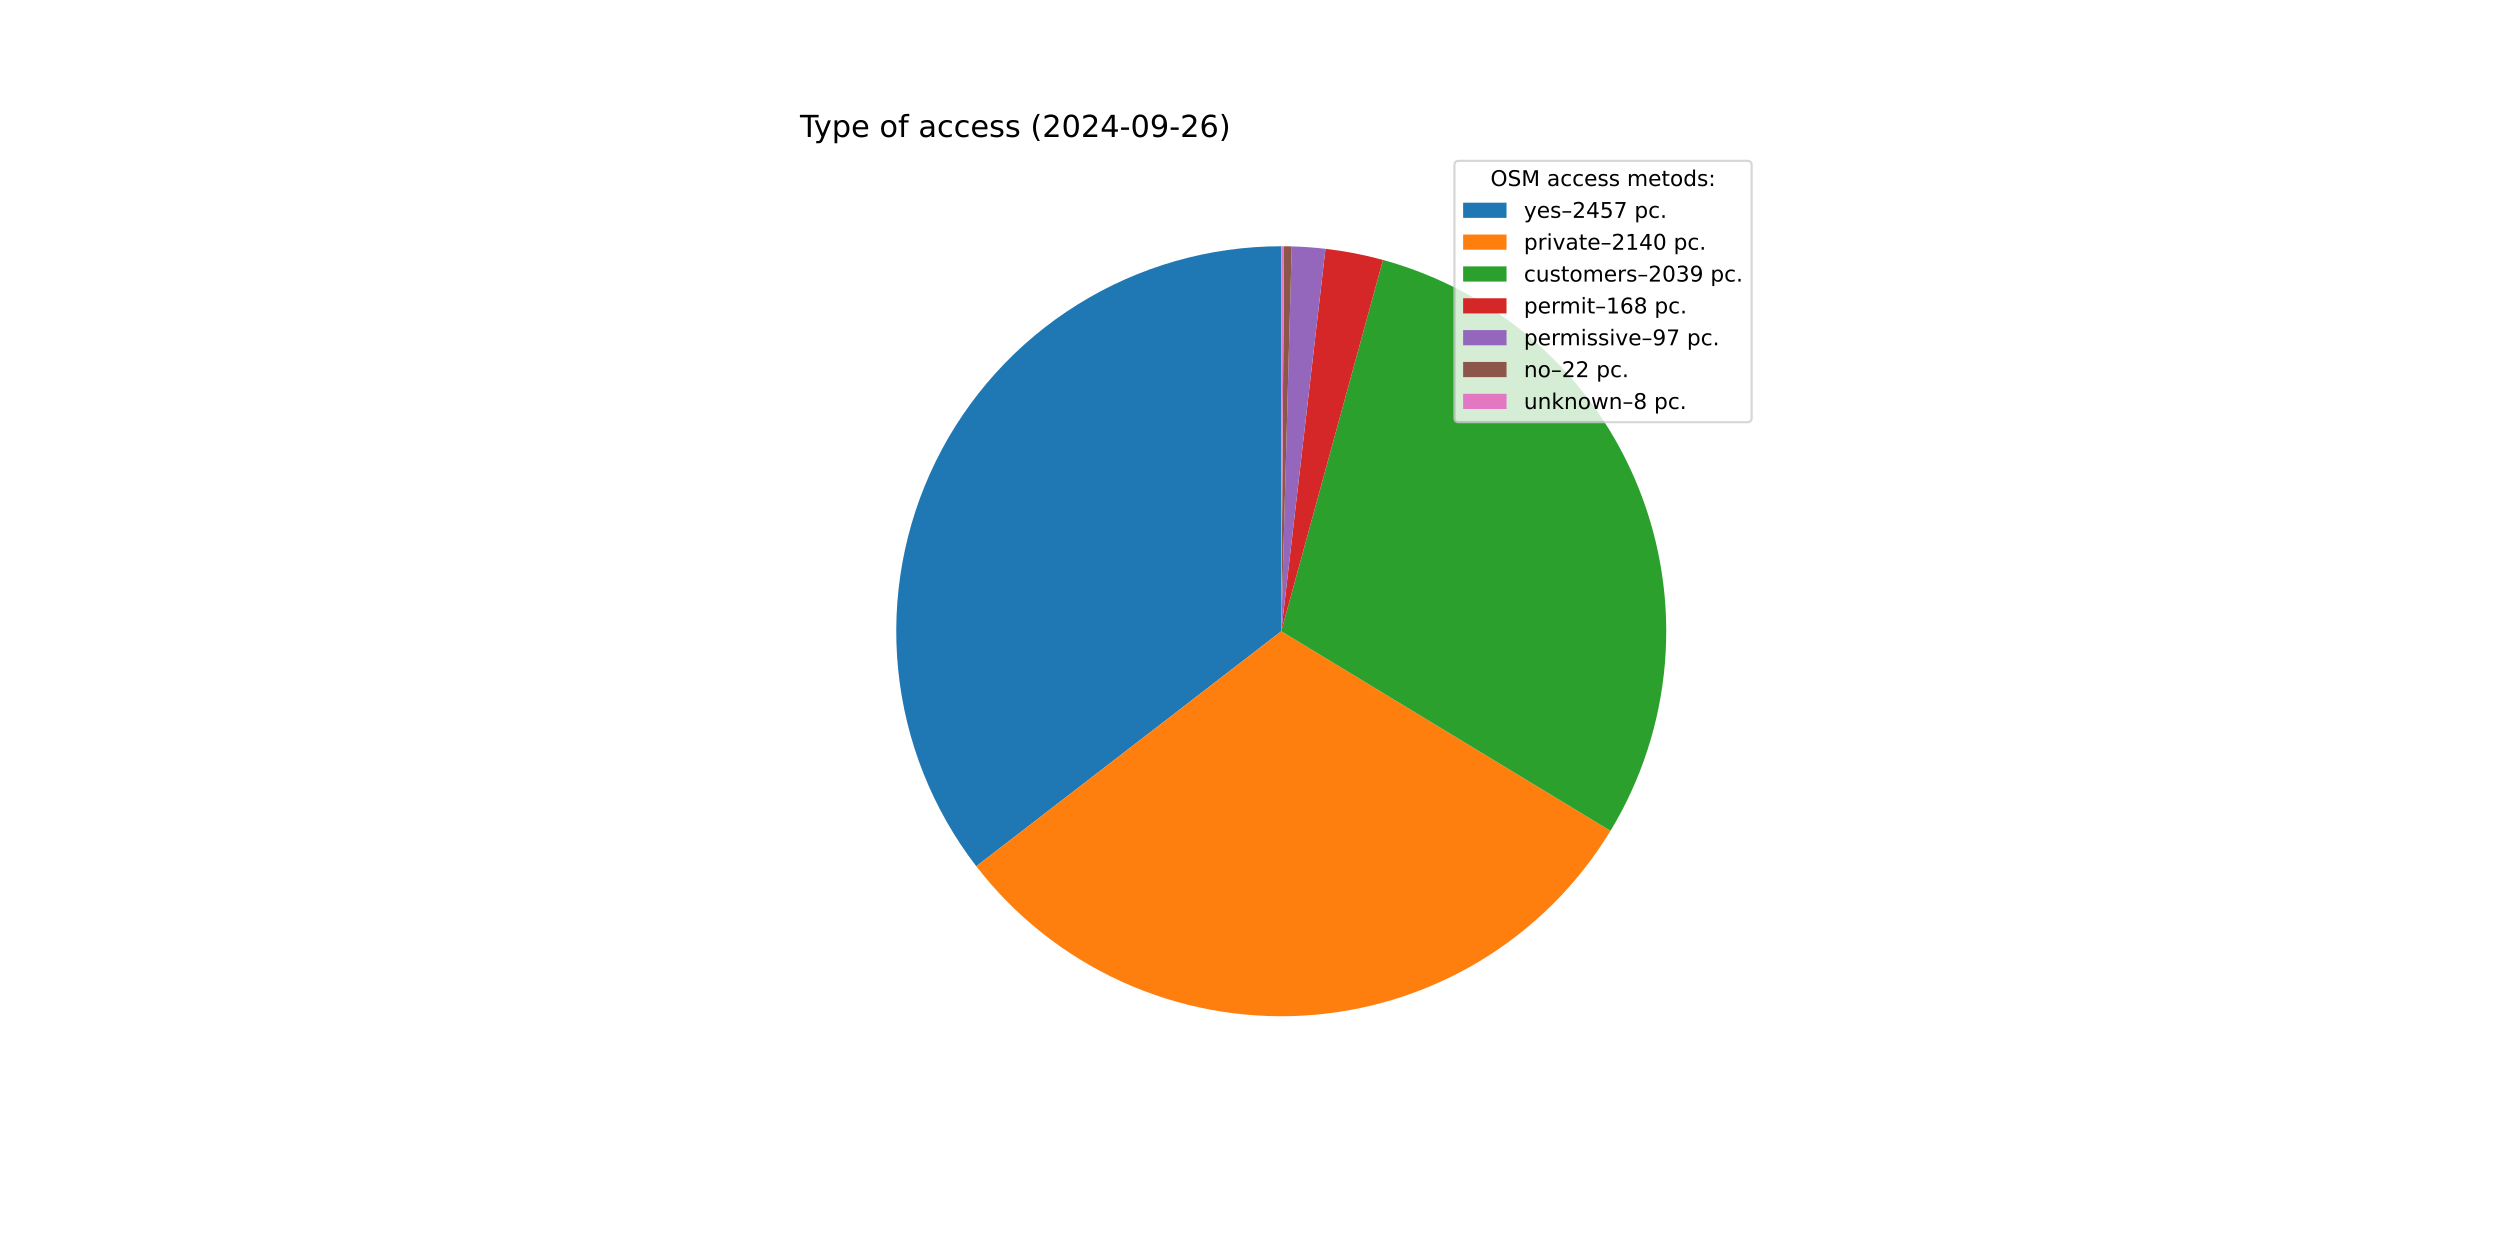
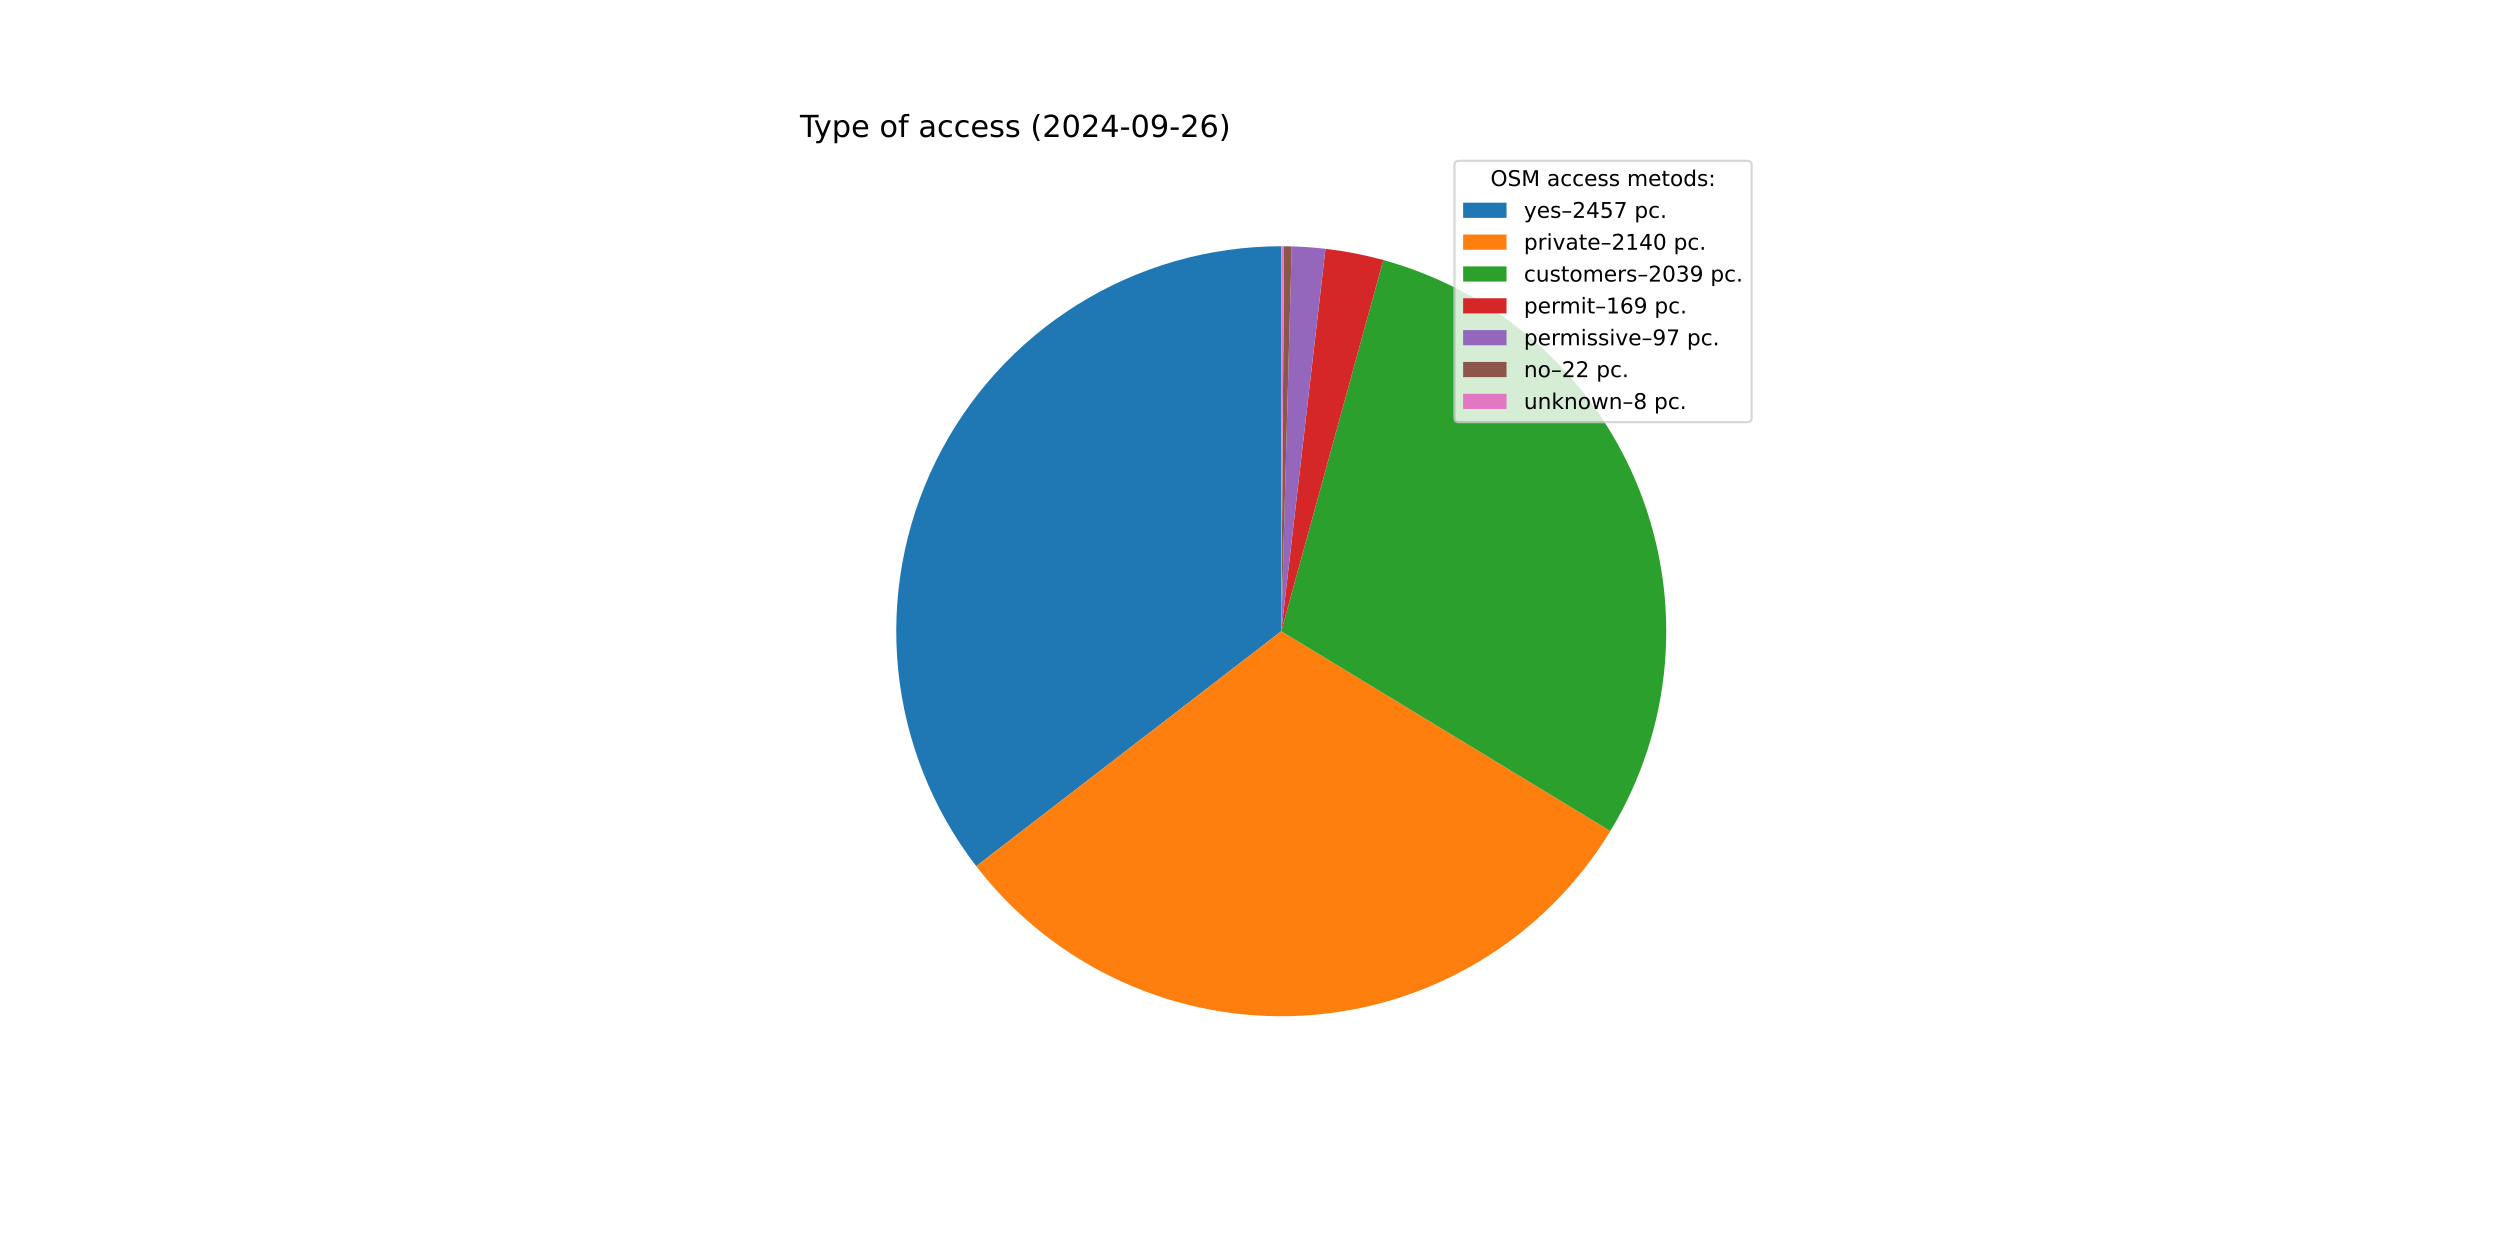
<svg xmlns="http://www.w3.org/2000/svg" xmlns:xlink="http://www.w3.org/1999/xlink" width="1152pt" height="576pt" viewBox="0 0 1152 576" version="1.1">
  <defs>
    <style type="text/css">*{stroke-linejoin: round; stroke-linecap: butt}</style>
  </defs>
  <g id="figure_1">
    <g id="patch_1">
      <path d="M 0 576  L 1152 576  L 1152 0  L 0 0  z " style="fill: #ffffff" />
    </g>
    <g id="axes_1">
      <g id="patch_2">
-         <path d="M 590.4 113.472  C 557.26 113.472 524.773 122.758 496.639 140.273  C 468.505 157.788 445.834 182.84 431.207 212.578  C 416.58 242.316 410.574 275.566 413.873 308.542  C 417.173 341.517 429.647 372.918 449.875 399.169  L 590.4 290.88  z " style="fill: #1f77b4" />
+         <path d="M 590.4 113.472  C 557.264 113.472 524.782 122.755 496.651 140.265  C 468.52 157.775 445.849 182.822 431.219 212.553  C 416.59 242.284 410.578 275.527 413.869 308.499  C 417.16 341.471 429.623 372.87 449.841 399.124  L 590.4 290.88  z " style="fill: #1f77b4" />
      </g>
      <g id="patch_3">
-         <path d="M 449.875 399.169  C 467.467 421.997 490.36 440.199 516.566 452.194  C 542.772 464.188 571.51 469.618 600.286 468.012  C 629.061 466.406 657.017 457.812 681.726 442.976  C 706.434 428.14 727.159 407.504 742.102 382.86  L 590.4 290.88  z " style="fill: #ff7f0e" />
+         <path d="M 449.841 399.123  C 467.423 421.954 490.305 440.162 516.503 452.165  C 542.7 464.168 571.432 469.609 600.204 468.017  C 628.976 466.424 656.932 457.845 681.645 443.025  C 706.358 428.204 727.091 407.583 742.046 382.951  L 590.4 290.88  z " style="fill: #ff7f0e" />
      </g>
      <g id="patch_4">
-         <path d="M 742.102 382.86  C 756.332 359.389 764.924 332.932 767.198 305.579  C 769.472 278.225 765.367 250.713 755.208 225.215  C 745.048 199.716 729.108 176.92 708.646 158.625  C 688.184 140.33 663.753 127.031 637.28 119.778  L 590.4 290.88  z " style="fill: #2ca02c" />
+         <path d="M 742.046 382.951  C 756.289 359.492 764.896 333.045 767.188 305.697  C 769.48 278.349 765.395 250.838 755.256 225.336  C 745.117 199.833 729.197 177.028 708.752 158.72  C 688.308 140.411 663.891 127.094 637.429 119.819  L 590.4 290.88  z " style="fill: #2ca02c" />
      </g>
      <g id="patch_5">
-         <path d="M 637.28 119.778  C 632.937 118.588 628.549 117.564 624.128 116.708  C 619.706 115.851 615.254 115.164 610.78 114.646  L 590.4 290.88  z " style="fill: #d62728" />
+         <path d="M 637.429 119.819  C 633.061 118.618 628.649 117.585 624.202 116.722  C 619.755 115.859 615.277 115.166 610.777 114.646  L 590.4 290.88  z " style="fill: #d62728" />
      </g>
      <g id="patch_6">
-         <path d="M 610.78 114.646  C 608.197 114.348 605.608 114.106 603.014 113.921  C 600.421 113.736 597.823 113.608 595.224 113.538  L 590.4 290.88  z " style="fill: #9467bd" />
+         <path d="M 610.777 114.646  C 608.194 114.348 605.606 114.106 603.012 113.921  C 600.419 113.736 597.822 113.608 595.223 113.538  L 590.4 290.88  z " style="fill: #9467bd" />
      </g>
      <g id="patch_7">
-         <path d="M 595.224 113.538  C 594.635 113.522 594.045 113.508 593.456 113.498  C 592.866 113.488 592.276 113.481 591.687 113.477  L 590.4 290.88  z " style="fill: #8c564b" />
+         <path d="M 595.223 113.538  C 594.634 113.522 594.045 113.508 593.455 113.498  C 592.866 113.488 592.276 113.481 591.686 113.477  L 590.4 290.88  z " style="fill: #8c564b" />
      </g>
      <g id="patch_8">
-         <path d="M 591.687 113.477  C 591.472 113.475 591.258 113.474 591.043 113.473  C 590.829 113.472 590.614 113.472 590.4 113.472  L 590.4 290.88  z " style="fill: #e377c2" />
+         <path d="M 591.686 113.477  C 591.472 113.475 591.258 113.474 591.043 113.473  C 590.829 113.472 590.614 113.472 590.4 113.472  L 590.4 290.88  z " style="fill: #e377c2" />
      </g>
      <g id="matplotlib.axis_1" />
      <g id="matplotlib.axis_2" />
      <g id="text_1">
        <g transform="translate(368.64 63.12) scale(0.14 -0.14)">
          <defs>
            <path id="DejaVuSans-54" d="M -19 4666  L 3928 4666  L 3928 4134  L 2272 4134  L 2272 0  L 1638 0  L 1638 4134  L -19 4134  L -19 4666  z " transform="scale(0.015625)" />
            <path id="DejaVuSans-79" d="M 2059 -325  Q 1816 -950 1584 -1140  Q 1353 -1331 966 -1331  L 506 -1331  L 506 -850  L 844 -850  Q 1081 -850 1212 -737  Q 1344 -625 1503 -206  L 1606 56  L 191 3500  L 800 3500  L 1894 763  L 2988 3500  L 3597 3500  L 2059 -325  z " transform="scale(0.015625)" />
            <path id="DejaVuSans-70" d="M 1159 525  L 1159 -1331  L 581 -1331  L 581 3500  L 1159 3500  L 1159 2969  Q 1341 3281 1617 3432  Q 1894 3584 2278 3584  Q 2916 3584 3314 3078  Q 3713 2572 3713 1747  Q 3713 922 3314 415  Q 2916 -91 2278 -91  Q 1894 -91 1617 61  Q 1341 213 1159 525  z M 3116 1747  Q 3116 2381 2855 2742  Q 2594 3103 2138 3103  Q 1681 3103 1420 2742  Q 1159 2381 1159 1747  Q 1159 1113 1420 752  Q 1681 391 2138 391  Q 2594 391 2855 752  Q 3116 1113 3116 1747  z " transform="scale(0.015625)" />
            <path id="DejaVuSans-65" d="M 3597 1894  L 3597 1613  L 953 1613  Q 991 1019 1311 708  Q 1631 397 2203 397  Q 2534 397 2845 478  Q 3156 559 3463 722  L 3463 178  Q 3153 47 2828 -22  Q 2503 -91 2169 -91  Q 1331 -91 842 396  Q 353 884 353 1716  Q 353 2575 817 3079  Q 1281 3584 2069 3584  Q 2775 3584 3186 3129  Q 3597 2675 3597 1894  z M 3022 2063  Q 3016 2534 2758 2815  Q 2500 3097 2075 3097  Q 1594 3097 1305 2825  Q 1016 2553 972 2059  L 3022 2063  z " transform="scale(0.015625)" />
            <path id="DejaVuSans-20" transform="scale(0.015625)" />
            <path id="DejaVuSans-6f" d="M 1959 3097  Q 1497 3097 1228 2736  Q 959 2375 959 1747  Q 959 1119 1226 758  Q 1494 397 1959 397  Q 2419 397 2687 759  Q 2956 1122 2956 1747  Q 2956 2369 2687 2733  Q 2419 3097 1959 3097  z M 1959 3584  Q 2709 3584 3137 3096  Q 3566 2609 3566 1747  Q 3566 888 3137 398  Q 2709 -91 1959 -91  Q 1206 -91 779 398  Q 353 888 353 1747  Q 353 2609 779 3096  Q 1206 3584 1959 3584  z " transform="scale(0.015625)" />
            <path id="DejaVuSans-66" d="M 2375 4863  L 2375 4384  L 1825 4384  Q 1516 4384 1395 4259  Q 1275 4134 1275 3809  L 1275 3500  L 2222 3500  L 2222 3053  L 1275 3053  L 1275 0  L 697 0  L 697 3053  L 147 3053  L 147 3500  L 697 3500  L 697 3744  Q 697 4328 969 4595  Q 1241 4863 1831 4863  L 2375 4863  z " transform="scale(0.015625)" />
            <path id="DejaVuSans-61" d="M 2194 1759  Q 1497 1759 1228 1600  Q 959 1441 959 1056  Q 959 750 1161 570  Q 1363 391 1709 391  Q 2188 391 2477 730  Q 2766 1069 2766 1631  L 2766 1759  L 2194 1759  z M 3341 1997  L 3341 0  L 2766 0  L 2766 531  Q 2569 213 2275 61  Q 1981 -91 1556 -91  Q 1019 -91 701 211  Q 384 513 384 1019  Q 384 1609 779 1909  Q 1175 2209 1959 2209  L 2766 2209  L 2766 2266  Q 2766 2663 2505 2880  Q 2244 3097 1772 3097  Q 1472 3097 1187 3025  Q 903 2953 641 2809  L 641 3341  Q 956 3463 1253 3523  Q 1550 3584 1831 3584  Q 2591 3584 2966 3190  Q 3341 2797 3341 1997  z " transform="scale(0.015625)" />
            <path id="DejaVuSans-63" d="M 3122 3366  L 3122 2828  Q 2878 2963 2633 3030  Q 2388 3097 2138 3097  Q 1578 3097 1268 2742  Q 959 2388 959 1747  Q 959 1106 1268 751  Q 1578 397 2138 397  Q 2388 397 2633 464  Q 2878 531 3122 666  L 3122 134  Q 2881 22 2623 -34  Q 2366 -91 2075 -91  Q 1284 -91 818 406  Q 353 903 353 1747  Q 353 2603 823 3093  Q 1294 3584 2113 3584  Q 2378 3584 2631 3529  Q 2884 3475 3122 3366  z " transform="scale(0.015625)" />
            <path id="DejaVuSans-73" d="M 2834 3397  L 2834 2853  Q 2591 2978 2328 3040  Q 2066 3103 1784 3103  Q 1356 3103 1142 2972  Q 928 2841 928 2578  Q 928 2378 1081 2264  Q 1234 2150 1697 2047  L 1894 2003  Q 2506 1872 2764 1633  Q 3022 1394 3022 966  Q 3022 478 2636 193  Q 2250 -91 1575 -91  Q 1294 -91 989 -36  Q 684 19 347 128  L 347 722  Q 666 556 975 473  Q 1284 391 1588 391  Q 1994 391 2212 530  Q 2431 669 2431 922  Q 2431 1156 2273 1281  Q 2116 1406 1581 1522  L 1381 1569  Q 847 1681 609 1914  Q 372 2147 372 2553  Q 372 3047 722 3315  Q 1072 3584 1716 3584  Q 2034 3584 2315 3537  Q 2597 3491 2834 3397  z " transform="scale(0.015625)" />
            <path id="DejaVuSans-28" d="M 1984 4856  Q 1566 4138 1362 3434  Q 1159 2731 1159 2009  Q 1159 1288 1364 580  Q 1569 -128 1984 -844  L 1484 -844  Q 1016 -109 783 600  Q 550 1309 550 2009  Q 550 2706 781 3412  Q 1013 4119 1484 4856  L 1984 4856  z " transform="scale(0.015625)" />
            <path id="DejaVuSans-32" d="M 1228 531  L 3431 531  L 3431 0  L 469 0  L 469 531  Q 828 903 1448 1529  Q 2069 2156 2228 2338  Q 2531 2678 2651 2914  Q 2772 3150 2772 3378  Q 2772 3750 2511 3984  Q 2250 4219 1831 4219  Q 1534 4219 1204 4116  Q 875 4013 500 3803  L 500 4441  Q 881 4594 1212 4672  Q 1544 4750 1819 4750  Q 2544 4750 2975 4387  Q 3406 4025 3406 3419  Q 3406 3131 3298 2873  Q 3191 2616 2906 2266  Q 2828 2175 2409 1742  Q 1991 1309 1228 531  z " transform="scale(0.015625)" />
            <path id="DejaVuSans-30" d="M 2034 4250  Q 1547 4250 1301 3770  Q 1056 3291 1056 2328  Q 1056 1369 1301 889  Q 1547 409 2034 409  Q 2525 409 2770 889  Q 3016 1369 3016 2328  Q 3016 3291 2770 3770  Q 2525 4250 2034 4250  z M 2034 4750  Q 2819 4750 3233 4129  Q 3647 3509 3647 2328  Q 3647 1150 3233 529  Q 2819 -91 2034 -91  Q 1250 -91 836 529  Q 422 1150 422 2328  Q 422 3509 836 4129  Q 1250 4750 2034 4750  z " transform="scale(0.015625)" />
            <path id="DejaVuSans-34" d="M 2419 4116  L 825 1625  L 2419 1625  L 2419 4116  z M 2253 4666  L 3047 4666  L 3047 1625  L 3713 1625  L 3713 1100  L 3047 1100  L 3047 0  L 2419 0  L 2419 1100  L 313 1100  L 313 1709  L 2253 4666  z " transform="scale(0.015625)" />
            <path id="DejaVuSans-2d" d="M 313 2009  L 1997 2009  L 1997 1497  L 313 1497  L 313 2009  z " transform="scale(0.015625)" />
            <path id="DejaVuSans-39" d="M 703 97  L 703 672  Q 941 559 1184 500  Q 1428 441 1663 441  Q 2288 441 2617 861  Q 2947 1281 2994 2138  Q 2813 1869 2534 1725  Q 2256 1581 1919 1581  Q 1219 1581 811 2004  Q 403 2428 403 3163  Q 403 3881 828 4315  Q 1253 4750 1959 4750  Q 2769 4750 3195 4129  Q 3622 3509 3622 2328  Q 3622 1225 3098 567  Q 2575 -91 1691 -91  Q 1453 -91 1209 -44  Q 966 3 703 97  z M 1959 2075  Q 2384 2075 2632 2365  Q 2881 2656 2881 3163  Q 2881 3666 2632 3958  Q 2384 4250 1959 4250  Q 1534 4250 1286 3958  Q 1038 3666 1038 3163  Q 1038 2656 1286 2365  Q 1534 2075 1959 2075  z " transform="scale(0.015625)" />
            <path id="DejaVuSans-36" d="M 2113 2584  Q 1688 2584 1439 2293  Q 1191 2003 1191 1497  Q 1191 994 1439 701  Q 1688 409 2113 409  Q 2538 409 2786 701  Q 3034 994 3034 1497  Q 3034 2003 2786 2293  Q 2538 2584 2113 2584  z M 3366 4563  L 3366 3988  Q 3128 4100 2886 4159  Q 2644 4219 2406 4219  Q 1781 4219 1451 3797  Q 1122 3375 1075 2522  Q 1259 2794 1537 2939  Q 1816 3084 2150 3084  Q 2853 3084 3261 2657  Q 3669 2231 3669 1497  Q 3669 778 3244 343  Q 2819 -91 2113 -91  Q 1303 -91 875 529  Q 447 1150 447 2328  Q 447 3434 972 4092  Q 1497 4750 2381 4750  Q 2619 4750 2861 4703  Q 3103 4656 3366 4563  z " transform="scale(0.015625)" />
            <path id="DejaVuSans-29" d="M 513 4856  L 1013 4856  Q 1481 4119 1714 3412  Q 1947 2706 1947 2009  Q 1947 1309 1714 600  Q 1481 -109 1013 -844  L 513 -844  Q 928 -128 1133 580  Q 1338 1288 1338 2009  Q 1338 2731 1133 3434  Q 928 4138 513 4856  z " transform="scale(0.015625)" />
          </defs>
          <use xlink:href="#DejaVuSans-54" />
          <use xlink:href="#DejaVuSans-79" x="45.459" />
          <use xlink:href="#DejaVuSans-70" x="104.639" />
          <use xlink:href="#DejaVuSans-65" x="168.115" />
          <use xlink:href="#DejaVuSans-20" x="229.639" />
          <use xlink:href="#DejaVuSans-6f" x="261.426" />
          <use xlink:href="#DejaVuSans-66" x="322.607" />
          <use xlink:href="#DejaVuSans-20" x="357.812" />
          <use xlink:href="#DejaVuSans-61" x="389.6" />
          <use xlink:href="#DejaVuSans-63" x="450.879" />
          <use xlink:href="#DejaVuSans-63" x="505.859" />
          <use xlink:href="#DejaVuSans-65" x="560.84" />
          <use xlink:href="#DejaVuSans-73" x="622.363" />
          <use xlink:href="#DejaVuSans-73" x="674.463" />
          <use xlink:href="#DejaVuSans-20" x="726.562" />
          <use xlink:href="#DejaVuSans-28" x="758.35" />
          <use xlink:href="#DejaVuSans-32" x="797.363" />
          <use xlink:href="#DejaVuSans-30" x="860.986" />
          <use xlink:href="#DejaVuSans-32" x="924.609" />
          <use xlink:href="#DejaVuSans-34" x="988.232" />
          <use xlink:href="#DejaVuSans-2d" x="1051.855" />
          <use xlink:href="#DejaVuSans-30" x="1087.939" />
          <use xlink:href="#DejaVuSans-39" x="1151.562" />
          <use xlink:href="#DejaVuSans-2d" x="1215.186" />
          <use xlink:href="#DejaVuSans-32" x="1251.27" />
          <use xlink:href="#DejaVuSans-36" x="1314.893" />
          <use xlink:href="#DejaVuSans-29" x="1378.516" />
        </g>
      </g>
      <g id="legend_1">
        <g id="patch_9">
          <path d="M 672.208 194.545  L 805.16 194.545  Q 807.16 194.545 807.16 192.545  L 807.16 76.12  Q 807.16 74.12 805.16 74.12  L 672.208 74.12  Q 670.208 74.12 670.208 76.12  L 670.208 192.545  Q 670.208 194.545 672.208 194.545  z " style="fill: #ffffff; opacity: 0.8; stroke: #cccccc; stroke-linejoin: miter" />
        </g>
        <g id="text_2">
          <g transform="translate(686.8038 85.71844) scale(0.1 -0.1)">
            <defs>
              <path id="DejaVuSans-4f" d="M 2522 4238  Q 1834 4238 1429 3725  Q 1025 3213 1025 2328  Q 1025 1447 1429 934  Q 1834 422 2522 422  Q 3209 422 3611 934  Q 4013 1447 4013 2328  Q 4013 3213 3611 3725  Q 3209 4238 2522 4238  z M 2522 4750  Q 3503 4750 4090 4092  Q 4678 3434 4678 2328  Q 4678 1225 4090 567  Q 3503 -91 2522 -91  Q 1538 -91 948 565  Q 359 1222 359 2328  Q 359 3434 948 4092  Q 1538 4750 2522 4750  z " transform="scale(0.015625)" />
              <path id="DejaVuSans-53" d="M 3425 4513  L 3425 3897  Q 3066 4069 2747 4153  Q 2428 4238 2131 4238  Q 1616 4238 1336 4038  Q 1056 3838 1056 3469  Q 1056 3159 1242 3001  Q 1428 2844 1947 2747  L 2328 2669  Q 3034 2534 3370 2195  Q 3706 1856 3706 1288  Q 3706 609 3251 259  Q 2797 -91 1919 -91  Q 1588 -91 1214 -16  Q 841 59 441 206  L 441 856  Q 825 641 1194 531  Q 1563 422 1919 422  Q 2459 422 2753 634  Q 3047 847 3047 1241  Q 3047 1584 2836 1778  Q 2625 1972 2144 2069  L 1759 2144  Q 1053 2284 737 2584  Q 422 2884 422 3419  Q 422 4038 858 4394  Q 1294 4750 2059 4750  Q 2388 4750 2728 4690  Q 3069 4631 3425 4513  z " transform="scale(0.015625)" />
              <path id="DejaVuSans-4d" d="M 628 4666  L 1569 4666  L 2759 1491  L 3956 4666  L 4897 4666  L 4897 0  L 4281 0  L 4281 4097  L 3078 897  L 2444 897  L 1241 4097  L 1241 0  L 628 0  L 628 4666  z " transform="scale(0.015625)" />
              <path id="DejaVuSans-6d" d="M 3328 2828  Q 3544 3216 3844 3400  Q 4144 3584 4550 3584  Q 5097 3584 5394 3201  Q 5691 2819 5691 2113  L 5691 0  L 5113 0  L 5113 2094  Q 5113 2597 4934 2840  Q 4756 3084 4391 3084  Q 3944 3084 3684 2787  Q 3425 2491 3425 1978  L 3425 0  L 2847 0  L 2847 2094  Q 2847 2600 2669 2842  Q 2491 3084 2119 3084  Q 1678 3084 1418 2786  Q 1159 2488 1159 1978  L 1159 0  L 581 0  L 581 3500  L 1159 3500  L 1159 2956  Q 1356 3278 1631 3431  Q 1906 3584 2284 3584  Q 2666 3584 2933 3390  Q 3200 3197 3328 2828  z " transform="scale(0.015625)" />
              <path id="DejaVuSans-74" d="M 1172 4494  L 1172 3500  L 2356 3500  L 2356 3053  L 1172 3053  L 1172 1153  Q 1172 725 1289 603  Q 1406 481 1766 481  L 2356 481  L 2356 0  L 1766 0  Q 1100 0 847 248  Q 594 497 594 1153  L 594 3053  L 172 3053  L 172 3500  L 594 3500  L 594 4494  L 1172 4494  z " transform="scale(0.015625)" />
              <path id="DejaVuSans-64" d="M 2906 2969  L 2906 4863  L 3481 4863  L 3481 0  L 2906 0  L 2906 525  Q 2725 213 2448 61  Q 2172 -91 1784 -91  Q 1150 -91 751 415  Q 353 922 353 1747  Q 353 2572 751 3078  Q 1150 3584 1784 3584  Q 2172 3584 2448 3432  Q 2725 3281 2906 2969  z M 947 1747  Q 947 1113 1208 752  Q 1469 391 1925 391  Q 2381 391 2643 752  Q 2906 1113 2906 1747  Q 2906 2381 2643 2742  Q 2381 3103 1925 3103  Q 1469 3103 1208 2742  Q 947 2381 947 1747  z " transform="scale(0.015625)" />
              <path id="DejaVuSans-3a" d="M 750 794  L 1409 794  L 1409 0  L 750 0  L 750 794  z M 750 3309  L 1409 3309  L 1409 2516  L 750 2516  L 750 3309  z " transform="scale(0.015625)" />
            </defs>
            <use xlink:href="#DejaVuSans-4f" />
            <use xlink:href="#DejaVuSans-53" x="78.711" />
            <use xlink:href="#DejaVuSans-4d" x="142.188" />
            <use xlink:href="#DejaVuSans-20" x="228.467" />
            <use xlink:href="#DejaVuSans-61" x="260.254" />
            <use xlink:href="#DejaVuSans-63" x="321.533" />
            <use xlink:href="#DejaVuSans-63" x="376.514" />
            <use xlink:href="#DejaVuSans-65" x="431.494" />
            <use xlink:href="#DejaVuSans-73" x="493.018" />
            <use xlink:href="#DejaVuSans-73" x="545.117" />
            <use xlink:href="#DejaVuSans-20" x="597.217" />
            <use xlink:href="#DejaVuSans-6d" x="629.004" />
            <use xlink:href="#DejaVuSans-65" x="726.416" />
            <use xlink:href="#DejaVuSans-74" x="787.939" />
            <use xlink:href="#DejaVuSans-6f" x="827.148" />
            <use xlink:href="#DejaVuSans-64" x="888.33" />
            <use xlink:href="#DejaVuSans-73" x="951.807" />
            <use xlink:href="#DejaVuSans-3a" x="1003.906" />
          </g>
        </g>
        <g id="patch_10">
          <path d="M 674.208 100.397  L 694.208 100.397  L 694.208 93.397  L 674.208 93.397  z " style="fill: #1f77b4" />
        </g>
        <g id="text_3">
          <g transform="translate(702.2084 100.3966) scale(0.1 -0.1)">
            <defs>
              <path id="DejaVuSans-2013" d="M 313 1978  L 2888 1978  L 2888 1528  L 313 1528  L 313 1978  z " transform="scale(0.015625)" />
              <path id="DejaVuSans-35" d="M 691 4666  L 3169 4666  L 3169 4134  L 1269 4134  L 1269 2991  Q 1406 3038 1543 3061  Q 1681 3084 1819 3084  Q 2600 3084 3056 2656  Q 3513 2228 3513 1497  Q 3513 744 3044 326  Q 2575 -91 1722 -91  Q 1428 -91 1123 -41  Q 819 9 494 109  L 494 744  Q 775 591 1075 516  Q 1375 441 1709 441  Q 2250 441 2565 725  Q 2881 1009 2881 1497  Q 2881 1984 2565 2268  Q 2250 2553 1709 2553  Q 1456 2553 1204 2497  Q 953 2441 691 2322  L 691 4666  z " transform="scale(0.015625)" />
              <path id="DejaVuSans-37" d="M 525 4666  L 3525 4666  L 3525 4397  L 1831 0  L 1172 0  L 2766 4134  L 525 4134  L 525 4666  z " transform="scale(0.015625)" />
              <path id="DejaVuSans-2e" d="M 684 794  L 1344 794  L 1344 0  L 684 0  L 684 794  z " transform="scale(0.015625)" />
            </defs>
            <use xlink:href="#DejaVuSans-79" />
            <use xlink:href="#DejaVuSans-65" x="59.18" />
            <use xlink:href="#DejaVuSans-73" x="120.703" />
            <use xlink:href="#DejaVuSans-2013" x="172.803" />
            <use xlink:href="#DejaVuSans-32" x="222.803" />
            <use xlink:href="#DejaVuSans-34" x="286.426" />
            <use xlink:href="#DejaVuSans-35" x="350.049" />
            <use xlink:href="#DejaVuSans-37" x="413.672" />
            <use xlink:href="#DejaVuSans-20" x="477.295" />
            <use xlink:href="#DejaVuSans-70" x="509.082" />
            <use xlink:href="#DejaVuSans-63" x="572.559" />
            <use xlink:href="#DejaVuSans-2e" x="627.539" />
          </g>
        </g>
        <g id="patch_11">
          <path d="M 674.208 115.075  L 694.208 115.075  L 694.208 108.075  L 674.208 108.075  z " style="fill: #ff7f0e" />
        </g>
        <g id="text_4">
          <g transform="translate(702.2084 115.0747) scale(0.1 -0.1)">
            <defs>
              <path id="DejaVuSans-72" d="M 2631 2963  Q 2534 3019 2420 3045  Q 2306 3072 2169 3072  Q 1681 3072 1420 2755  Q 1159 2438 1159 1844  L 1159 0  L 581 0  L 581 3500  L 1159 3500  L 1159 2956  Q 1341 3275 1631 3429  Q 1922 3584 2338 3584  Q 2397 3584 2469 3576  Q 2541 3569 2628 3553  L 2631 2963  z " transform="scale(0.015625)" />
              <path id="DejaVuSans-69" d="M 603 3500  L 1178 3500  L 1178 0  L 603 0  L 603 3500  z M 603 4863  L 1178 4863  L 1178 4134  L 603 4134  L 603 4863  z " transform="scale(0.015625)" />
              <path id="DejaVuSans-76" d="M 191 3500  L 800 3500  L 1894 563  L 2988 3500  L 3597 3500  L 2284 0  L 1503 0  L 191 3500  z " transform="scale(0.015625)" />
              <path id="DejaVuSans-31" d="M 794 531  L 1825 531  L 1825 4091  L 703 3866  L 703 4441  L 1819 4666  L 2450 4666  L 2450 531  L 3481 531  L 3481 0  L 794 0  L 794 531  z " transform="scale(0.015625)" />
            </defs>
            <use xlink:href="#DejaVuSans-70" />
            <use xlink:href="#DejaVuSans-72" x="63.477" />
            <use xlink:href="#DejaVuSans-69" x="104.59" />
            <use xlink:href="#DejaVuSans-76" x="132.373" />
            <use xlink:href="#DejaVuSans-61" x="191.553" />
            <use xlink:href="#DejaVuSans-74" x="252.832" />
            <use xlink:href="#DejaVuSans-65" x="292.041" />
            <use xlink:href="#DejaVuSans-2013" x="353.564" />
            <use xlink:href="#DejaVuSans-32" x="403.564" />
            <use xlink:href="#DejaVuSans-31" x="467.188" />
            <use xlink:href="#DejaVuSans-34" x="530.811" />
            <use xlink:href="#DejaVuSans-30" x="594.434" />
            <use xlink:href="#DejaVuSans-20" x="658.057" />
            <use xlink:href="#DejaVuSans-70" x="689.844" />
            <use xlink:href="#DejaVuSans-63" x="753.32" />
            <use xlink:href="#DejaVuSans-2e" x="808.301" />
          </g>
        </g>
        <g id="patch_12">
          <path d="M 674.208 129.753  L 694.208 129.753  L 694.208 122.753  L 674.208 122.753  z " style="fill: #2ca02c" />
        </g>
        <g id="text_5">
          <g transform="translate(702.2084 129.7528) scale(0.1 -0.1)">
            <defs>
              <path id="DejaVuSans-75" d="M 544 1381  L 544 3500  L 1119 3500  L 1119 1403  Q 1119 906 1312 657  Q 1506 409 1894 409  Q 2359 409 2629 706  Q 2900 1003 2900 1516  L 2900 3500  L 3475 3500  L 3475 0  L 2900 0  L 2900 538  Q 2691 219 2414 64  Q 2138 -91 1772 -91  Q 1169 -91 856 284  Q 544 659 544 1381  z M 1991 3584  L 1991 3584  z " transform="scale(0.015625)" />
              <path id="DejaVuSans-33" d="M 2597 2516  Q 3050 2419 3304 2112  Q 3559 1806 3559 1356  Q 3559 666 3084 287  Q 2609 -91 1734 -91  Q 1441 -91 1130 -33  Q 819 25 488 141  L 488 750  Q 750 597 1062 519  Q 1375 441 1716 441  Q 2309 441 2620 675  Q 2931 909 2931 1356  Q 2931 1769 2642 2001  Q 2353 2234 1838 2234  L 1294 2234  L 1294 2753  L 1863 2753  Q 2328 2753 2575 2939  Q 2822 3125 2822 3475  Q 2822 3834 2567 4026  Q 2313 4219 1838 4219  Q 1578 4219 1281 4162  Q 984 4106 628 3988  L 628 4550  Q 988 4650 1302 4700  Q 1616 4750 1894 4750  Q 2613 4750 3031 4423  Q 3450 4097 3450 3541  Q 3450 3153 3228 2886  Q 3006 2619 2597 2516  z " transform="scale(0.015625)" />
            </defs>
            <use xlink:href="#DejaVuSans-63" />
            <use xlink:href="#DejaVuSans-75" x="54.98" />
            <use xlink:href="#DejaVuSans-73" x="118.359" />
            <use xlink:href="#DejaVuSans-74" x="170.459" />
            <use xlink:href="#DejaVuSans-6f" x="209.668" />
            <use xlink:href="#DejaVuSans-6d" x="270.85" />
            <use xlink:href="#DejaVuSans-65" x="368.262" />
            <use xlink:href="#DejaVuSans-72" x="429.785" />
            <use xlink:href="#DejaVuSans-73" x="470.898" />
            <use xlink:href="#DejaVuSans-2013" x="522.998" />
            <use xlink:href="#DejaVuSans-32" x="572.998" />
            <use xlink:href="#DejaVuSans-30" x="636.621" />
            <use xlink:href="#DejaVuSans-33" x="700.244" />
            <use xlink:href="#DejaVuSans-39" x="763.867" />
            <use xlink:href="#DejaVuSans-20" x="827.49" />
            <use xlink:href="#DejaVuSans-70" x="859.277" />
            <use xlink:href="#DejaVuSans-63" x="922.754" />
            <use xlink:href="#DejaVuSans-2e" x="977.734" />
          </g>
        </g>
        <g id="patch_13">
          <path d="M 674.208 144.431  L 694.208 144.431  L 694.208 137.431  L 674.208 137.431  z " style="fill: #d62728" />
        </g>
        <g id="text_6">
          <g transform="translate(702.2084 144.4309) scale(0.1 -0.1)">
-             <defs>
-               <path id="DejaVuSans-38" d="M 2034 2216  Q 1584 2216 1326 1975  Q 1069 1734 1069 1313  Q 1069 891 1326 650  Q 1584 409 2034 409  Q 2484 409 2743 651  Q 3003 894 3003 1313  Q 3003 1734 2745 1975  Q 2488 2216 2034 2216  z M 1403 2484  Q 997 2584 770 2862  Q 544 3141 544 3541  Q 544 4100 942 4425  Q 1341 4750 2034 4750  Q 2731 4750 3128 4425  Q 3525 4100 3525 3541  Q 3525 3141 3298 2862  Q 3072 2584 2669 2484  Q 3125 2378 3379 2068  Q 3634 1759 3634 1313  Q 3634 634 3220 271  Q 2806 -91 2034 -91  Q 1263 -91 848 271  Q 434 634 434 1313  Q 434 1759 690 2068  Q 947 2378 1403 2484  z M 1172 3481  Q 1172 3119 1398 2916  Q 1625 2713 2034 2713  Q 2441 2713 2670 2916  Q 2900 3119 2900 3481  Q 2900 3844 2670 4047  Q 2441 4250 2034 4250  Q 1625 4250 1398 4047  Q 1172 3844 1172 3481  z " transform="scale(0.015625)" />
-             </defs>
            <use xlink:href="#DejaVuSans-70" />
            <use xlink:href="#DejaVuSans-65" x="63.477" />
            <use xlink:href="#DejaVuSans-72" x="125" />
            <use xlink:href="#DejaVuSans-6d" x="164.363" />
            <use xlink:href="#DejaVuSans-69" x="261.775" />
            <use xlink:href="#DejaVuSans-74" x="289.559" />
            <use xlink:href="#DejaVuSans-2013" x="328.768" />
            <use xlink:href="#DejaVuSans-31" x="378.768" />
            <use xlink:href="#DejaVuSans-36" x="442.391" />
-             <use xlink:href="#DejaVuSans-38" x="506.014" />
+             <use xlink:href="#DejaVuSans-39" x="506.014" />
            <use xlink:href="#DejaVuSans-20" x="569.637" />
            <use xlink:href="#DejaVuSans-70" x="601.424" />
            <use xlink:href="#DejaVuSans-63" x="664.9" />
            <use xlink:href="#DejaVuSans-2e" x="719.881" />
          </g>
        </g>
        <g id="patch_14">
          <path d="M 674.208 159.109  L 694.208 159.109  L 694.208 152.109  L 674.208 152.109  z " style="fill: #9467bd" />
        </g>
        <g id="text_7">
          <g transform="translate(702.2084 159.1091) scale(0.1 -0.1)">
            <use xlink:href="#DejaVuSans-70" />
            <use xlink:href="#DejaVuSans-65" x="63.477" />
            <use xlink:href="#DejaVuSans-72" x="125" />
            <use xlink:href="#DejaVuSans-6d" x="164.363" />
            <use xlink:href="#DejaVuSans-69" x="261.775" />
            <use xlink:href="#DejaVuSans-73" x="289.559" />
            <use xlink:href="#DejaVuSans-73" x="341.658" />
            <use xlink:href="#DejaVuSans-69" x="393.758" />
            <use xlink:href="#DejaVuSans-76" x="421.541" />
            <use xlink:href="#DejaVuSans-65" x="480.721" />
            <use xlink:href="#DejaVuSans-2013" x="542.244" />
            <use xlink:href="#DejaVuSans-39" x="592.244" />
            <use xlink:href="#DejaVuSans-37" x="655.867" />
            <use xlink:href="#DejaVuSans-20" x="719.49" />
            <use xlink:href="#DejaVuSans-70" x="751.277" />
            <use xlink:href="#DejaVuSans-63" x="814.754" />
            <use xlink:href="#DejaVuSans-2e" x="869.734" />
          </g>
        </g>
        <g id="patch_15">
          <path d="M 674.208 173.787  L 694.208 173.787  L 694.208 166.787  L 674.208 166.787  z " style="fill: #8c564b" />
        </g>
        <g id="text_8">
          <g transform="translate(702.2084 173.7872) scale(0.1 -0.1)">
            <defs>
              <path id="DejaVuSans-6e" d="M 3513 2113  L 3513 0  L 2938 0  L 2938 2094  Q 2938 2591 2744 2837  Q 2550 3084 2163 3084  Q 1697 3084 1428 2787  Q 1159 2491 1159 1978  L 1159 0  L 581 0  L 581 3500  L 1159 3500  L 1159 2956  Q 1366 3272 1645 3428  Q 1925 3584 2291 3584  Q 2894 3584 3203 3211  Q 3513 2838 3513 2113  z " transform="scale(0.015625)" />
            </defs>
            <use xlink:href="#DejaVuSans-6e" />
            <use xlink:href="#DejaVuSans-6f" x="63.379" />
            <use xlink:href="#DejaVuSans-2013" x="124.561" />
            <use xlink:href="#DejaVuSans-32" x="174.561" />
            <use xlink:href="#DejaVuSans-32" x="238.184" />
            <use xlink:href="#DejaVuSans-20" x="301.807" />
            <use xlink:href="#DejaVuSans-70" x="333.594" />
            <use xlink:href="#DejaVuSans-63" x="397.07" />
            <use xlink:href="#DejaVuSans-2e" x="452.051" />
          </g>
        </g>
        <g id="patch_16">
          <path d="M 674.208 188.465  L 694.208 188.465  L 694.208 181.465  L 674.208 181.465  z " style="fill: #e377c2" />
        </g>
        <g id="text_9">
          <g transform="translate(702.2084 188.4653) scale(0.1 -0.1)">
            <defs>
              <path id="DejaVuSans-6b" d="M 581 4863  L 1159 4863  L 1159 1991  L 2875 3500  L 3609 3500  L 1753 1863  L 3688 0  L 2938 0  L 1159 1709  L 1159 0  L 581 0  L 581 4863  z " transform="scale(0.015625)" />
              <path id="DejaVuSans-77" d="M 269 3500  L 844 3500  L 1563 769  L 2278 3500  L 2956 3500  L 3675 769  L 4391 3500  L 4966 3500  L 4050 0  L 3372 0  L 2619 2869  L 1863 0  L 1184 0  L 269 3500  z " transform="scale(0.015625)" />
+               <path id="DejaVuSans-38" d="M 2034 2216  Q 1584 2216 1326 1975  Q 1069 1734 1069 1313  Q 1069 891 1326 650  Q 1584 409 2034 409  Q 2484 409 2743 651  Q 3003 894 3003 1313  Q 3003 1734 2745 1975  Q 2488 2216 2034 2216  z M 1403 2484  Q 997 2584 770 2862  Q 544 3141 544 3541  Q 544 4100 942 4425  Q 1341 4750 2034 4750  Q 2731 4750 3128 4425  Q 3525 4100 3525 3541  Q 3525 3141 3298 2862  Q 3072 2584 2669 2484  Q 3125 2378 3379 2068  Q 3634 1759 3634 1313  Q 3634 634 3220 271  Q 2806 -91 2034 -91  Q 1263 -91 848 271  Q 434 634 434 1313  Q 434 1759 690 2068  Q 947 2378 1403 2484  z M 1172 3481  Q 1172 3119 1398 2916  Q 1625 2713 2034 2713  Q 2441 2713 2670 2916  Q 2900 3119 2900 3481  Q 2900 3844 2670 4047  Q 2441 4250 2034 4250  Q 1625 4250 1398 4047  Q 1172 3844 1172 3481  z " transform="scale(0.015625)" />
            </defs>
            <use xlink:href="#DejaVuSans-75" />
            <use xlink:href="#DejaVuSans-6e" x="63.379" />
            <use xlink:href="#DejaVuSans-6b" x="126.758" />
            <use xlink:href="#DejaVuSans-6e" x="184.668" />
            <use xlink:href="#DejaVuSans-6f" x="248.047" />
            <use xlink:href="#DejaVuSans-77" x="309.229" />
            <use xlink:href="#DejaVuSans-6e" x="391.016" />
            <use xlink:href="#DejaVuSans-2013" x="454.395" />
            <use xlink:href="#DejaVuSans-38" x="504.395" />
            <use xlink:href="#DejaVuSans-20" x="568.018" />
            <use xlink:href="#DejaVuSans-70" x="599.805" />
            <use xlink:href="#DejaVuSans-63" x="663.281" />
            <use xlink:href="#DejaVuSans-2e" x="718.262" />
          </g>
        </g>
      </g>
    </g>
  </g>
</svg>
